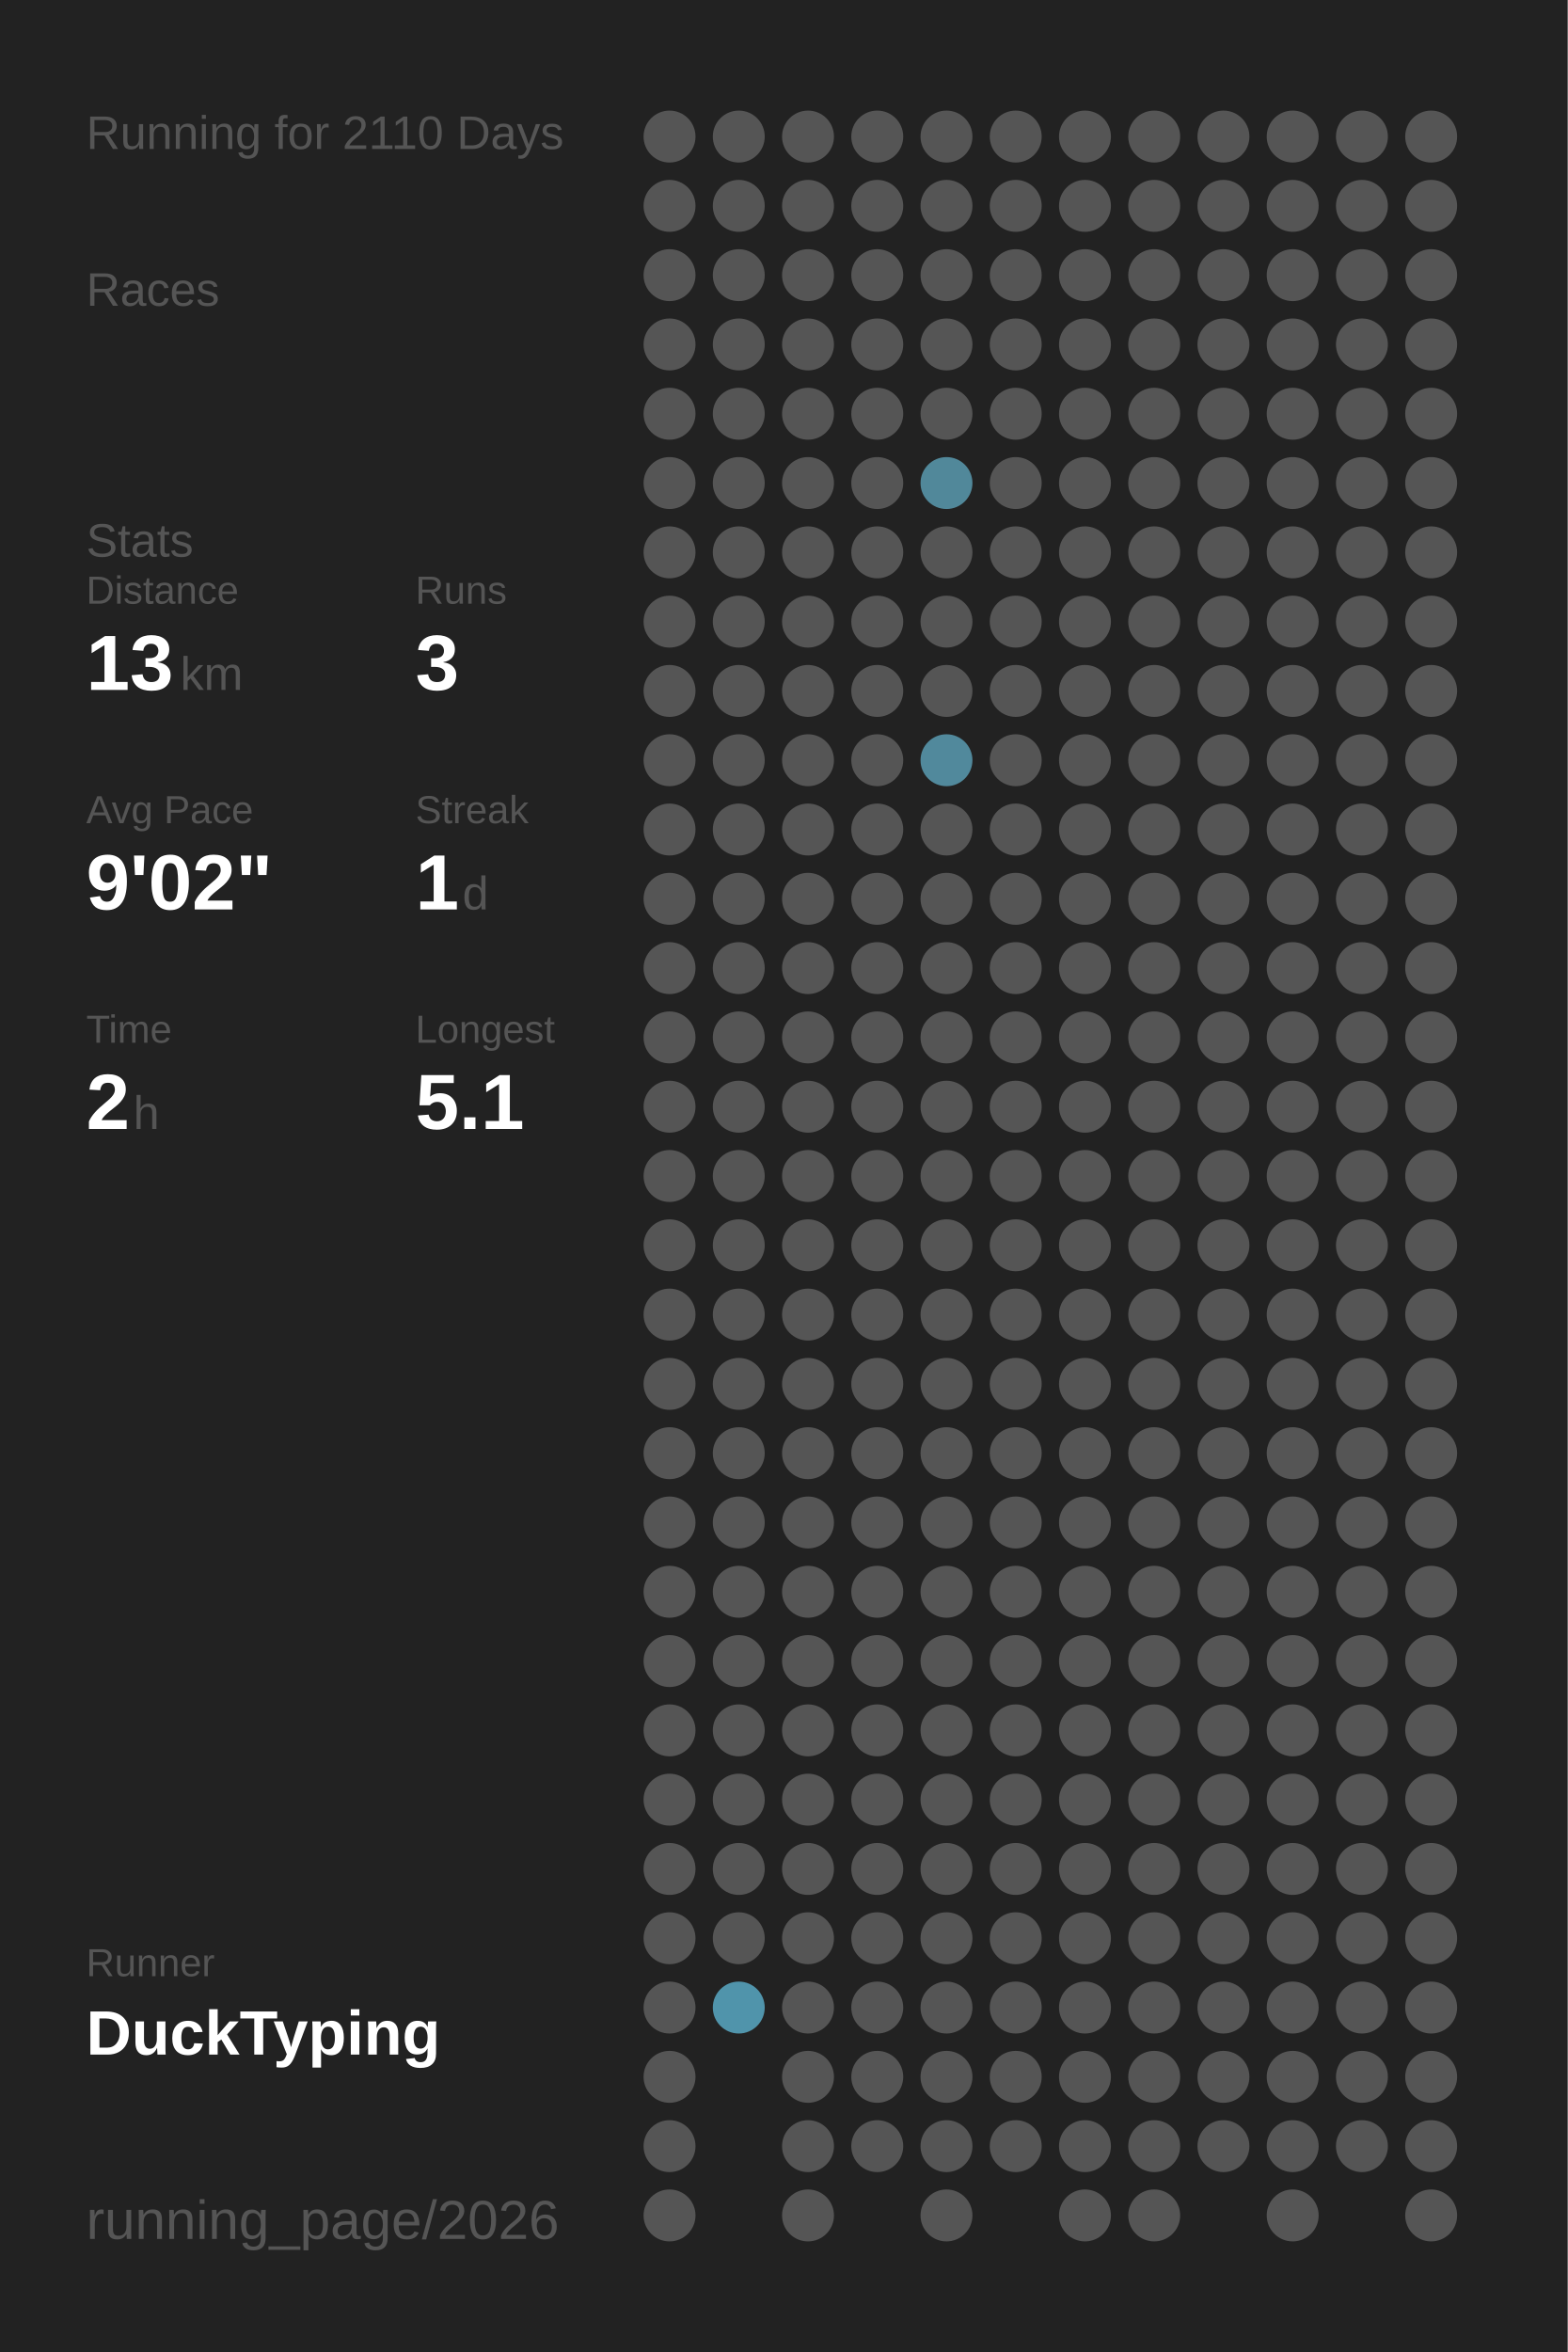
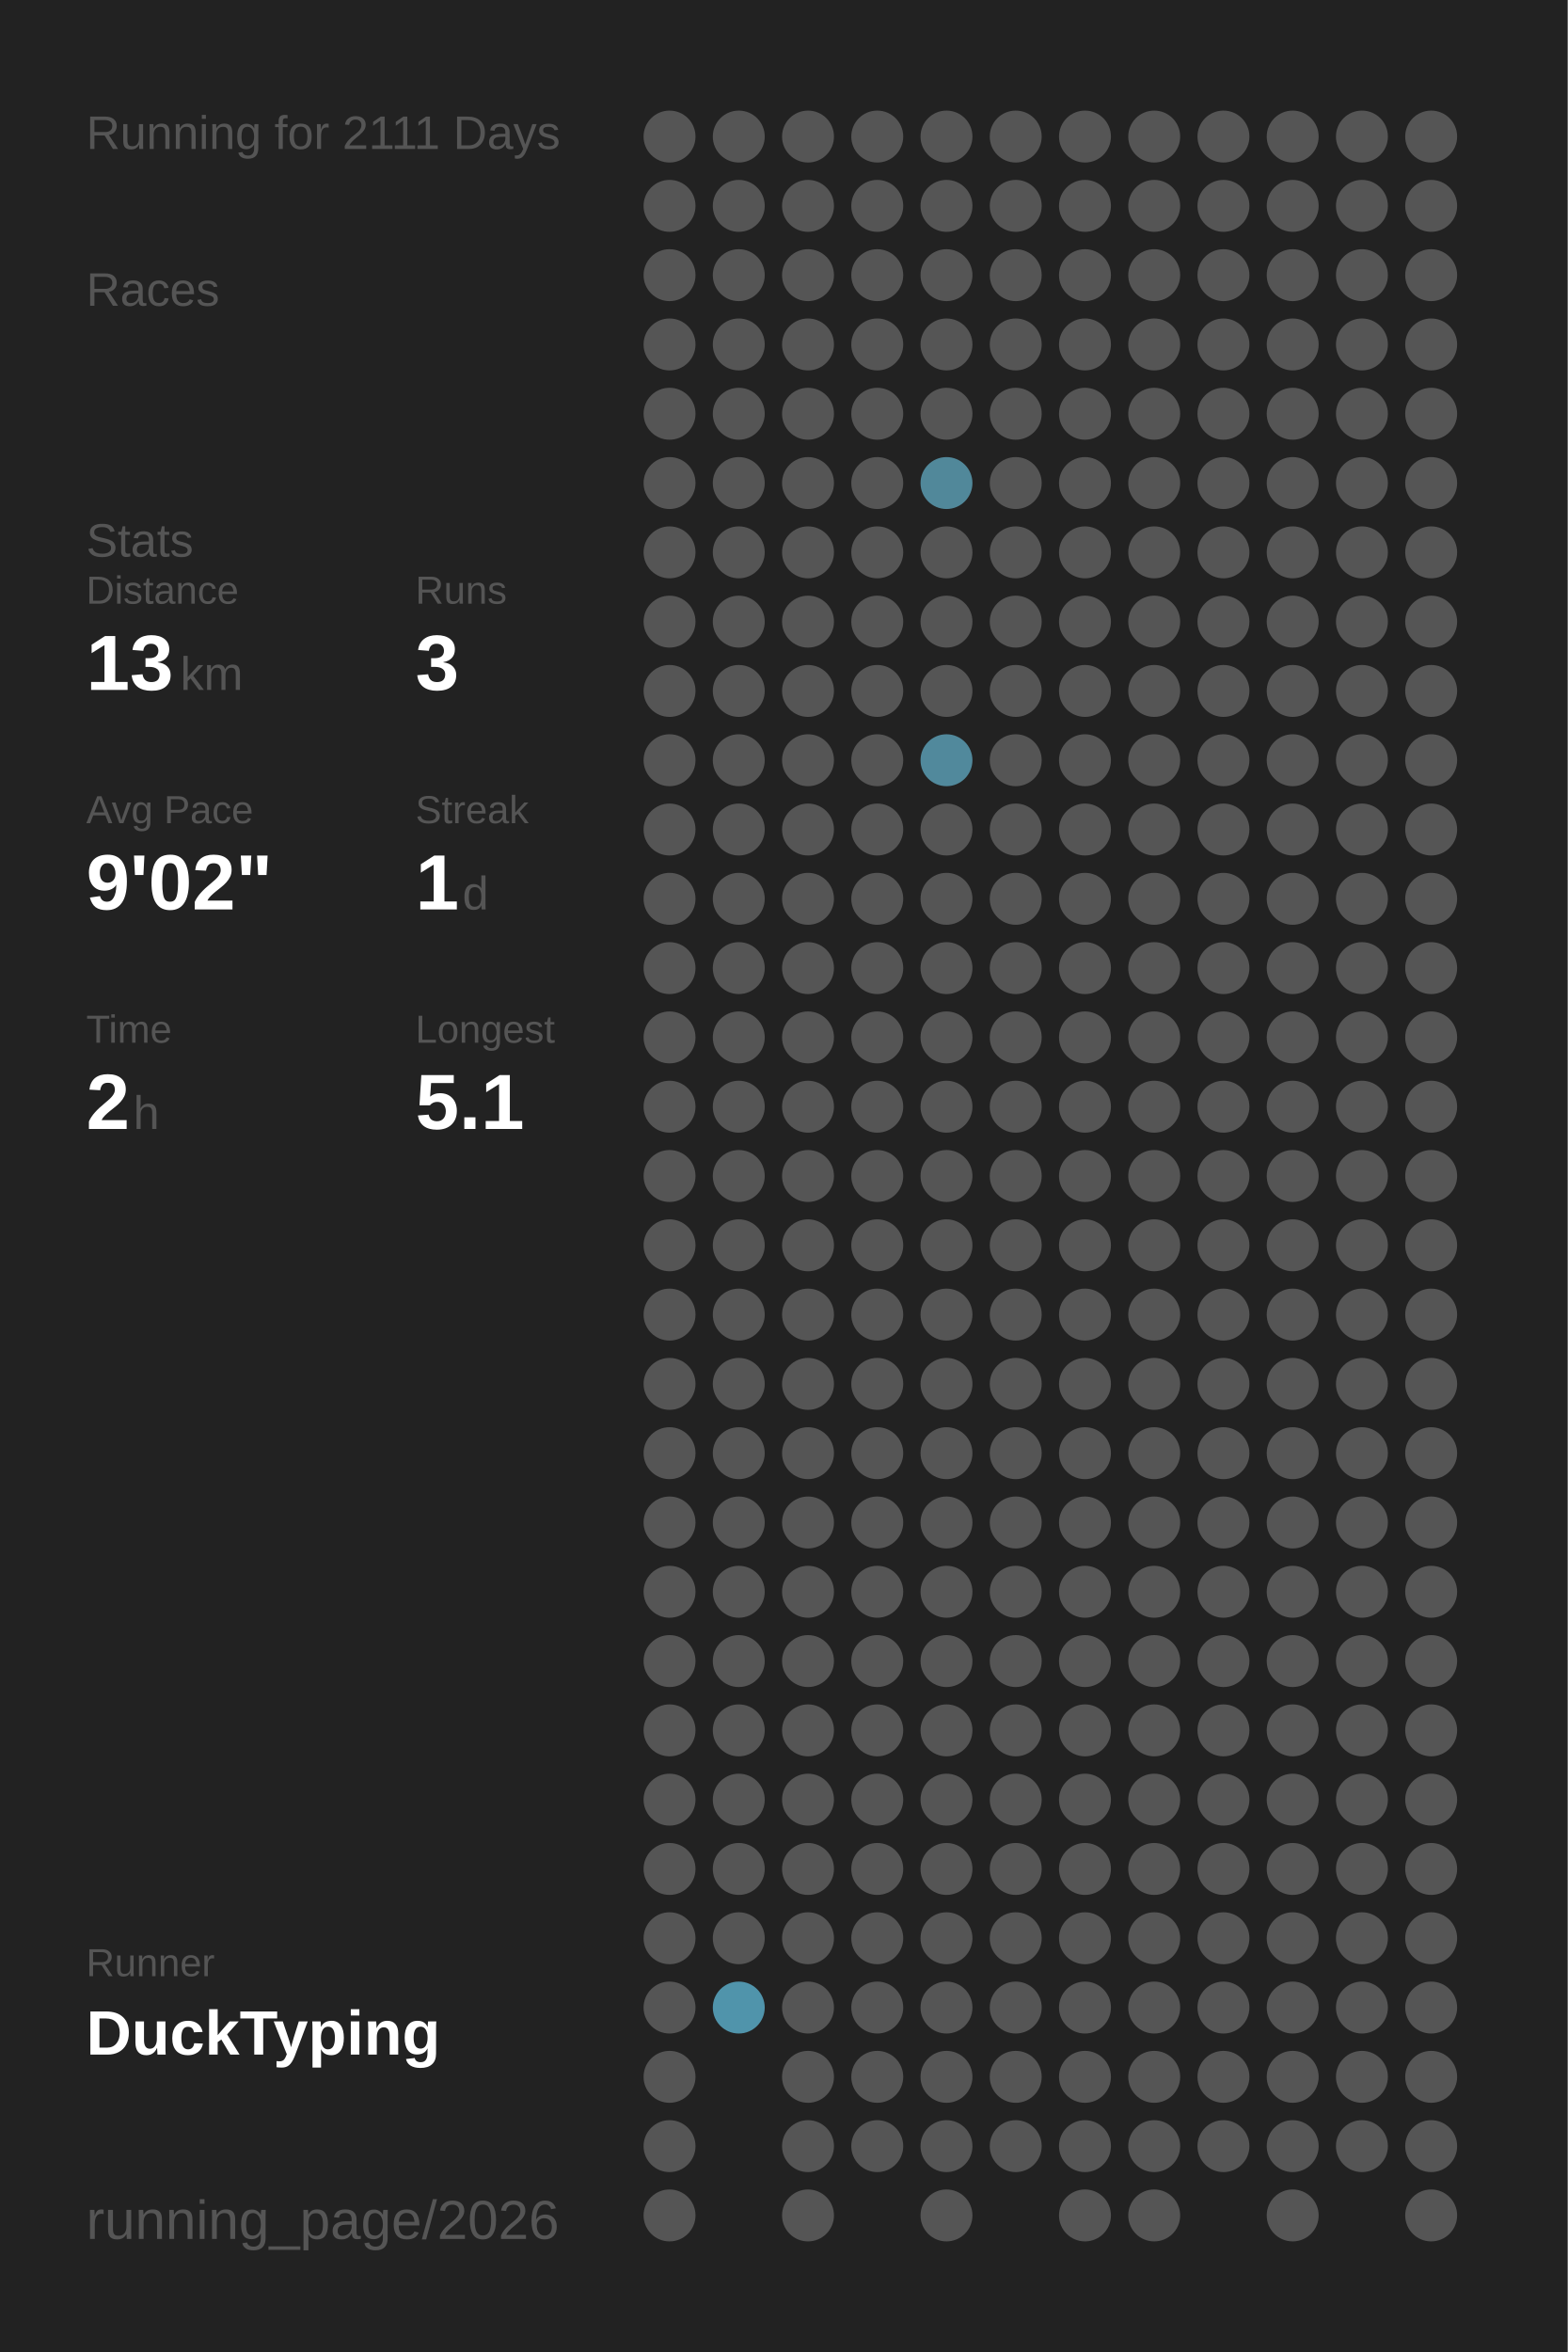
<svg xmlns="http://www.w3.org/2000/svg" baseProfile="full" height="300mm" version="1.1" viewBox="0,0,200,300" width="200mm">
  <defs />
  <rect fill="#222222" height="300" width="200" x="0" y="0" />
-   <text fill="#555555" style="font-size:6px; font-family:Arial;" x="11" y="19">Running for 2110 Days</text>
+   <text fill="#555555" style="font-size:6px; font-family:Arial;" x="11" y="19">Running for 2111 Days</text>
  <text fill="#555555" style="font-size:6px; font-family:Arial;" x="11" y="39">Races</text>
  <text fill="#555555" style="font-size:6px; font-family:Arial;" x="11" y="71">Stats</text>
  <text fill="#555555" style="font-size:5px; font-family:Arial;" x="11" y="77">Distance</text>
  <text fill="#FFFFFF" style="font-size:10px; font-family:Arial; font-weight:bold;" x="11" y="88">13</text>
  <text fill="#555555" style="font-size:6px; font-family:Arial;" x="23" y="88">km</text>
  <text fill="#555555" style="font-size:5px; font-family:Arial;" x="53" y="77">Runs</text>
  <text fill="#FFFFFF" style="font-size:10px; font-family:Arial; font-weight:bold;" x="53" y="88">3</text>
  <text fill="#555555" style="font-size:5px; font-family:Arial;" x="11" y="105">Avg Pace</text>
  <text fill="#FFFFFF" style="font-size:10px; font-family:Arial; font-weight:bold;" x="11" y="116">9'02"</text>
  <text fill="#555555" style="font-size:5px; font-family:Arial;" x="53" y="105">Streak</text>
  <text fill="#FFFFFF" style="font-size:10px; font-family:Arial; font-weight:bold;" x="53" y="116">1</text>
  <text fill="#555555" style="font-size:6px; font-family:Arial;" x="59" y="116">d</text>
  <text fill="#555555" style="font-size:5px; font-family:Arial;" x="11" y="133">Time</text>
  <text fill="#FFFFFF" style="font-size:10px; font-family:Arial; font-weight:bold;" x="11" y="144">2</text>
  <text fill="#555555" style="font-size:6px; font-family:Arial;" x="17" y="144">h</text>
  <text fill="#555555" style="font-size:5px; font-family:Arial;" x="53" y="133">Longest</text>
  <text fill="#FFFFFF" style="font-size:10px; font-family:Arial; font-weight:bold;" x="53" y="144">5.1</text>
  <text fill="#555555" style="font-size:5px; font-family:Arial;" x="11" y="252.065">Runner</text>
  <text fill="#FFFFFF" style="font-size:8px; font-family:Arial; font-weight:bold;" x="11" y="262.065">DuckTyping</text>
  <text fill="#555555" style="font-size:7px; font-family:Arial;" x="11" y="285.581">running_page/2026</text>
  <circle cx="85.417" cy="17.419" fill="#555555" r="3.312" />
  <circle cx="85.417" cy="26.258" fill="#555555" r="3.312" />
  <circle cx="85.417" cy="35.097" fill="#555555" r="3.312" />
  <circle cx="85.417" cy="43.935" fill="#555555" r="3.312" />
  <circle cx="85.417" cy="52.774" fill="#555555" r="3.312" />
  <circle cx="85.417" cy="61.613" fill="#555555" r="3.312" />
  <circle cx="85.417" cy="70.452" fill="#555555" r="3.312" />
  <circle cx="85.417" cy="79.29" fill="#555555" r="3.312" />
  <circle cx="85.417" cy="88.129" fill="#555555" r="3.312" />
  <circle cx="85.417" cy="96.968" fill="#555555" r="3.312" />
  <circle cx="85.417" cy="105.806" fill="#555555" r="3.312" />
  <circle cx="85.417" cy="114.645" fill="#555555" r="3.312" />
  <circle cx="85.417" cy="123.484" fill="#555555" r="3.312" />
  <circle cx="85.417" cy="132.323" fill="#555555" r="3.312" />
  <circle cx="85.417" cy="141.161" fill="#555555" r="3.312" />
  <circle cx="85.417" cy="150" fill="#555555" r="3.312" />
  <circle cx="85.417" cy="158.839" fill="#555555" r="3.312" />
  <circle cx="85.417" cy="167.677" fill="#555555" r="3.312" />
  <circle cx="85.417" cy="176.516" fill="#555555" r="3.312" />
  <circle cx="85.417" cy="185.355" fill="#555555" r="3.312" />
  <circle cx="85.417" cy="194.194" fill="#555555" r="3.312" />
  <circle cx="85.417" cy="203.032" fill="#555555" r="3.312" />
  <circle cx="85.417" cy="211.871" fill="#555555" r="3.312" />
  <circle cx="85.417" cy="220.71" fill="#555555" r="3.312" />
  <circle cx="85.417" cy="229.548" fill="#555555" r="3.312" />
  <circle cx="85.417" cy="238.387" fill="#555555" r="3.312" />
  <circle cx="85.417" cy="247.226" fill="#555555" r="3.312" />
  <circle cx="85.417" cy="256.065" fill="#555555" r="3.312" />
  <circle cx="85.417" cy="264.903" fill="#555555" r="3.312" />
  <circle cx="85.417" cy="273.742" fill="#555555" r="3.312" />
  <circle cx="85.417" cy="282.581" fill="#555555" r="3.312" />
  <circle cx="94.25" cy="17.419" fill="#555555" r="3.312" />
  <circle cx="94.25" cy="26.258" fill="#555555" r="3.312" />
  <circle cx="94.25" cy="35.097" fill="#555555" r="3.312" />
  <circle cx="94.25" cy="43.935" fill="#555555" r="3.312" />
  <circle cx="94.25" cy="52.774" fill="#555555" r="3.312" />
  <circle cx="94.25" cy="61.613" fill="#555555" r="3.312" />
  <circle cx="94.25" cy="70.452" fill="#555555" r="3.312" />
  <circle cx="94.25" cy="79.29" fill="#555555" r="3.312" />
  <circle cx="94.25" cy="88.129" fill="#555555" r="3.312" />
  <circle cx="94.25" cy="96.968" fill="#555555" r="3.312" />
  <circle cx="94.25" cy="105.806" fill="#555555" r="3.312" />
  <circle cx="94.25" cy="114.645" fill="#555555" r="3.312" />
  <circle cx="94.25" cy="123.484" fill="#555555" r="3.312" />
  <circle cx="94.25" cy="132.323" fill="#555555" r="3.312" />
  <circle cx="94.25" cy="141.161" fill="#555555" r="3.312" />
  <circle cx="94.25" cy="150" fill="#555555" r="3.312" />
  <circle cx="94.25" cy="158.839" fill="#555555" r="3.312" />
  <circle cx="94.25" cy="167.677" fill="#555555" r="3.312" />
  <circle cx="94.25" cy="176.516" fill="#555555" r="3.312" />
  <circle cx="94.25" cy="185.355" fill="#555555" r="3.312" />
  <circle cx="94.25" cy="194.194" fill="#555555" r="3.312" />
  <circle cx="94.25" cy="203.032" fill="#555555" r="3.312" />
  <circle cx="94.25" cy="211.871" fill="#555555" r="3.312" />
  <circle cx="94.25" cy="220.71" fill="#555555" r="3.312" />
  <circle cx="94.25" cy="229.548" fill="#555555" r="3.312" />
  <circle cx="94.25" cy="238.387" fill="#555555" r="3.312" />
  <circle cx="94.25" cy="247.226" fill="#555555" r="3.312" />
  <circle cx="94.25" cy="256.065" fill="#5094ab" r="3.312" />
  <circle cx="103.083" cy="17.419" fill="#555555" r="3.312" />
  <circle cx="103.083" cy="26.258" fill="#555555" r="3.312" />
  <circle cx="103.083" cy="35.097" fill="#555555" r="3.312" />
  <circle cx="103.083" cy="43.935" fill="#555555" r="3.312" />
  <circle cx="103.083" cy="52.774" fill="#555555" r="3.312" />
  <circle cx="103.083" cy="61.613" fill="#555555" r="3.312" />
  <circle cx="103.083" cy="70.452" fill="#555555" r="3.312" />
  <circle cx="103.083" cy="79.29" fill="#555555" r="3.312" />
  <circle cx="103.083" cy="88.129" fill="#555555" r="3.312" />
  <circle cx="103.083" cy="96.968" fill="#555555" r="3.312" />
  <circle cx="103.083" cy="105.806" fill="#555555" r="3.312" />
  <circle cx="103.083" cy="114.645" fill="#555555" r="3.312" />
  <circle cx="103.083" cy="123.484" fill="#555555" r="3.312" />
  <circle cx="103.083" cy="132.323" fill="#555555" r="3.312" />
  <circle cx="103.083" cy="141.161" fill="#555555" r="3.312" />
  <circle cx="103.083" cy="150" fill="#555555" r="3.312" />
  <circle cx="103.083" cy="158.839" fill="#555555" r="3.312" />
  <circle cx="103.083" cy="167.677" fill="#555555" r="3.312" />
  <circle cx="103.083" cy="176.516" fill="#555555" r="3.312" />
  <circle cx="103.083" cy="185.355" fill="#555555" r="3.312" />
  <circle cx="103.083" cy="194.194" fill="#555555" r="3.312" />
  <circle cx="103.083" cy="203.032" fill="#555555" r="3.312" />
  <circle cx="103.083" cy="211.871" fill="#555555" r="3.312" />
  <circle cx="103.083" cy="220.71" fill="#555555" r="3.312" />
  <circle cx="103.083" cy="229.548" fill="#555555" r="3.312" />
  <circle cx="103.083" cy="238.387" fill="#555555" r="3.312" />
  <circle cx="103.083" cy="247.226" fill="#555555" r="3.312" />
  <circle cx="103.083" cy="256.065" fill="#555555" r="3.312" />
  <circle cx="103.083" cy="264.903" fill="#555555" r="3.312" />
  <circle cx="103.083" cy="273.742" fill="#555555" r="3.312" />
  <circle cx="103.083" cy="282.581" fill="#555555" r="3.312" />
  <circle cx="111.917" cy="17.419" fill="#555555" r="3.312" />
  <circle cx="111.917" cy="26.258" fill="#555555" r="3.312" />
  <circle cx="111.917" cy="35.097" fill="#555555" r="3.312" />
  <circle cx="111.917" cy="43.935" fill="#555555" r="3.312" />
  <circle cx="111.917" cy="52.774" fill="#555555" r="3.312" />
  <circle cx="111.917" cy="61.613" fill="#555555" r="3.312" />
  <circle cx="111.917" cy="70.452" fill="#555555" r="3.312" />
  <circle cx="111.917" cy="79.29" fill="#555555" r="3.312" />
  <circle cx="111.917" cy="88.129" fill="#555555" r="3.312" />
  <circle cx="111.917" cy="96.968" fill="#555555" r="3.312" />
  <circle cx="111.917" cy="105.806" fill="#555555" r="3.312" />
  <circle cx="111.917" cy="114.645" fill="#555555" r="3.312" />
  <circle cx="111.917" cy="123.484" fill="#555555" r="3.312" />
  <circle cx="111.917" cy="132.323" fill="#555555" r="3.312" />
  <circle cx="111.917" cy="141.161" fill="#555555" r="3.312" />
  <circle cx="111.917" cy="150" fill="#555555" r="3.312" />
  <circle cx="111.917" cy="158.839" fill="#555555" r="3.312" />
  <circle cx="111.917" cy="167.677" fill="#555555" r="3.312" />
  <circle cx="111.917" cy="176.516" fill="#555555" r="3.312" />
  <circle cx="111.917" cy="185.355" fill="#555555" r="3.312" />
  <circle cx="111.917" cy="194.194" fill="#555555" r="3.312" />
  <circle cx="111.917" cy="203.032" fill="#555555" r="3.312" />
  <circle cx="111.917" cy="211.871" fill="#555555" r="3.312" />
  <circle cx="111.917" cy="220.71" fill="#555555" r="3.312" />
  <circle cx="111.917" cy="229.548" fill="#555555" r="3.312" />
  <circle cx="111.917" cy="238.387" fill="#555555" r="3.312" />
  <circle cx="111.917" cy="247.226" fill="#555555" r="3.312" />
  <circle cx="111.917" cy="256.065" fill="#555555" r="3.312" />
  <circle cx="111.917" cy="264.903" fill="#555555" r="3.312" />
  <circle cx="111.917" cy="273.742" fill="#555555" r="3.312" />
  <circle cx="120.75" cy="17.419" fill="#555555" r="3.312" />
  <circle cx="120.75" cy="26.258" fill="#555555" r="3.312" />
  <circle cx="120.75" cy="35.097" fill="#555555" r="3.312" />
  <circle cx="120.75" cy="43.935" fill="#555555" r="3.312" />
  <circle cx="120.75" cy="52.774" fill="#555555" r="3.312" />
  <circle cx="120.75" cy="61.613" fill="#51889a" r="3.312" />
  <circle cx="120.75" cy="70.452" fill="#555555" r="3.312" />
  <circle cx="120.75" cy="79.29" fill="#555555" r="3.312" />
  <circle cx="120.75" cy="88.129" fill="#555555" r="3.312" />
  <circle cx="120.75" cy="96.968" fill="#51899c" r="3.312" />
  <circle cx="120.75" cy="105.806" fill="#555555" r="3.312" />
  <circle cx="120.75" cy="114.645" fill="#555555" r="3.312" />
  <circle cx="120.75" cy="123.484" fill="#555555" r="3.312" />
  <circle cx="120.75" cy="132.323" fill="#555555" r="3.312" />
  <circle cx="120.75" cy="141.161" fill="#555555" r="3.312" />
  <circle cx="120.75" cy="150" fill="#555555" r="3.312" />
  <circle cx="120.75" cy="158.839" fill="#555555" r="3.312" />
  <circle cx="120.75" cy="167.677" fill="#555555" r="3.312" />
  <circle cx="120.75" cy="176.516" fill="#555555" r="3.312" />
  <circle cx="120.75" cy="185.355" fill="#555555" r="3.312" />
  <circle cx="120.75" cy="194.194" fill="#555555" r="3.312" />
  <circle cx="120.75" cy="203.032" fill="#555555" r="3.312" />
  <circle cx="120.75" cy="211.871" fill="#555555" r="3.312" />
  <circle cx="120.75" cy="220.71" fill="#555555" r="3.312" />
  <circle cx="120.75" cy="229.548" fill="#555555" r="3.312" />
  <circle cx="120.75" cy="238.387" fill="#555555" r="3.312" />
  <circle cx="120.75" cy="247.226" fill="#555555" r="3.312" />
  <circle cx="120.75" cy="256.065" fill="#555555" r="3.312" />
  <circle cx="120.75" cy="264.903" fill="#555555" r="3.312" />
  <circle cx="120.75" cy="273.742" fill="#555555" r="3.312" />
  <circle cx="120.75" cy="282.581" fill="#555555" r="3.312" />
  <circle cx="129.583" cy="17.419" fill="#555555" r="3.312" />
  <circle cx="129.583" cy="26.258" fill="#555555" r="3.312" />
  <circle cx="129.583" cy="35.097" fill="#555555" r="3.312" />
  <circle cx="129.583" cy="43.935" fill="#555555" r="3.312" />
  <circle cx="129.583" cy="52.774" fill="#555555" r="3.312" />
  <circle cx="129.583" cy="61.613" fill="#555555" r="3.312" />
  <circle cx="129.583" cy="70.452" fill="#555555" r="3.312" />
  <circle cx="129.583" cy="79.29" fill="#555555" r="3.312" />
  <circle cx="129.583" cy="88.129" fill="#555555" r="3.312" />
  <circle cx="129.583" cy="96.968" fill="#555555" r="3.312" />
  <circle cx="129.583" cy="105.806" fill="#555555" r="3.312" />
  <circle cx="129.583" cy="114.645" fill="#555555" r="3.312" />
  <circle cx="129.583" cy="123.484" fill="#555555" r="3.312" />
  <circle cx="129.583" cy="132.323" fill="#555555" r="3.312" />
  <circle cx="129.583" cy="141.161" fill="#555555" r="3.312" />
  <circle cx="129.583" cy="150" fill="#555555" r="3.312" />
  <circle cx="129.583" cy="158.839" fill="#555555" r="3.312" />
  <circle cx="129.583" cy="167.677" fill="#555555" r="3.312" />
  <circle cx="129.583" cy="176.516" fill="#555555" r="3.312" />
  <circle cx="129.583" cy="185.355" fill="#555555" r="3.312" />
  <circle cx="129.583" cy="194.194" fill="#555555" r="3.312" />
  <circle cx="129.583" cy="203.032" fill="#555555" r="3.312" />
  <circle cx="129.583" cy="211.871" fill="#555555" r="3.312" />
  <circle cx="129.583" cy="220.71" fill="#555555" r="3.312" />
  <circle cx="129.583" cy="229.548" fill="#555555" r="3.312" />
  <circle cx="129.583" cy="238.387" fill="#555555" r="3.312" />
  <circle cx="129.583" cy="247.226" fill="#555555" r="3.312" />
  <circle cx="129.583" cy="256.065" fill="#555555" r="3.312" />
  <circle cx="129.583" cy="264.903" fill="#555555" r="3.312" />
  <circle cx="129.583" cy="273.742" fill="#555555" r="3.312" />
  <circle cx="138.417" cy="17.419" fill="#555555" r="3.312" />
  <circle cx="138.417" cy="26.258" fill="#555555" r="3.312" />
  <circle cx="138.417" cy="35.097" fill="#555555" r="3.312" />
  <circle cx="138.417" cy="43.935" fill="#555555" r="3.312" />
  <circle cx="138.417" cy="52.774" fill="#555555" r="3.312" />
  <circle cx="138.417" cy="61.613" fill="#555555" r="3.312" />
  <circle cx="138.417" cy="70.452" fill="#555555" r="3.312" />
  <circle cx="138.417" cy="79.29" fill="#555555" r="3.312" />
  <circle cx="138.417" cy="88.129" fill="#555555" r="3.312" />
  <circle cx="138.417" cy="96.968" fill="#555555" r="3.312" />
  <circle cx="138.417" cy="105.806" fill="#555555" r="3.312" />
  <circle cx="138.417" cy="114.645" fill="#555555" r="3.312" />
  <circle cx="138.417" cy="123.484" fill="#555555" r="3.312" />
  <circle cx="138.417" cy="132.323" fill="#555555" r="3.312" />
  <circle cx="138.417" cy="141.161" fill="#555555" r="3.312" />
  <circle cx="138.417" cy="150" fill="#555555" r="3.312" />
  <circle cx="138.417" cy="158.839" fill="#555555" r="3.312" />
  <circle cx="138.417" cy="167.677" fill="#555555" r="3.312" />
  <circle cx="138.417" cy="176.516" fill="#555555" r="3.312" />
  <circle cx="138.417" cy="185.355" fill="#555555" r="3.312" />
  <circle cx="138.417" cy="194.194" fill="#555555" r="3.312" />
  <circle cx="138.417" cy="203.032" fill="#555555" r="3.312" />
  <circle cx="138.417" cy="211.871" fill="#555555" r="3.312" />
  <circle cx="138.417" cy="220.71" fill="#555555" r="3.312" />
  <circle cx="138.417" cy="229.548" fill="#555555" r="3.312" />
  <circle cx="138.417" cy="238.387" fill="#555555" r="3.312" />
  <circle cx="138.417" cy="247.226" fill="#555555" r="3.312" />
  <circle cx="138.417" cy="256.065" fill="#555555" r="3.312" />
  <circle cx="138.417" cy="264.903" fill="#555555" r="3.312" />
  <circle cx="138.417" cy="273.742" fill="#555555" r="3.312" />
  <circle cx="138.417" cy="282.581" fill="#555555" r="3.312" />
  <circle cx="147.25" cy="17.419" fill="#555555" r="3.312" />
  <circle cx="147.25" cy="26.258" fill="#555555" r="3.312" />
  <circle cx="147.25" cy="35.097" fill="#555555" r="3.312" />
  <circle cx="147.25" cy="43.935" fill="#555555" r="3.312" />
  <circle cx="147.25" cy="52.774" fill="#555555" r="3.312" />
  <circle cx="147.25" cy="61.613" fill="#555555" r="3.312" />
  <circle cx="147.25" cy="70.452" fill="#555555" r="3.312" />
  <circle cx="147.25" cy="79.29" fill="#555555" r="3.312" />
  <circle cx="147.25" cy="88.129" fill="#555555" r="3.312" />
  <circle cx="147.25" cy="96.968" fill="#555555" r="3.312" />
  <circle cx="147.25" cy="105.806" fill="#555555" r="3.312" />
  <circle cx="147.25" cy="114.645" fill="#555555" r="3.312" />
  <circle cx="147.25" cy="123.484" fill="#555555" r="3.312" />
  <circle cx="147.25" cy="132.323" fill="#555555" r="3.312" />
  <circle cx="147.25" cy="141.161" fill="#555555" r="3.312" />
  <circle cx="147.25" cy="150" fill="#555555" r="3.312" />
  <circle cx="147.25" cy="158.839" fill="#555555" r="3.312" />
  <circle cx="147.25" cy="167.677" fill="#555555" r="3.312" />
  <circle cx="147.25" cy="176.516" fill="#555555" r="3.312" />
  <circle cx="147.25" cy="185.355" fill="#555555" r="3.312" />
  <circle cx="147.25" cy="194.194" fill="#555555" r="3.312" />
  <circle cx="147.25" cy="203.032" fill="#555555" r="3.312" />
  <circle cx="147.25" cy="211.871" fill="#555555" r="3.312" />
  <circle cx="147.25" cy="220.71" fill="#555555" r="3.312" />
  <circle cx="147.25" cy="229.548" fill="#555555" r="3.312" />
  <circle cx="147.25" cy="238.387" fill="#555555" r="3.312" />
  <circle cx="147.25" cy="247.226" fill="#555555" r="3.312" />
  <circle cx="147.25" cy="256.065" fill="#555555" r="3.312" />
  <circle cx="147.25" cy="264.903" fill="#555555" r="3.312" />
  <circle cx="147.25" cy="273.742" fill="#555555" r="3.312" />
  <circle cx="147.25" cy="282.581" fill="#555555" r="3.312" />
  <circle cx="156.083" cy="17.419" fill="#555555" r="3.312" />
  <circle cx="156.083" cy="26.258" fill="#555555" r="3.312" />
  <circle cx="156.083" cy="35.097" fill="#555555" r="3.312" />
  <circle cx="156.083" cy="43.935" fill="#555555" r="3.312" />
  <circle cx="156.083" cy="52.774" fill="#555555" r="3.312" />
  <circle cx="156.083" cy="61.613" fill="#555555" r="3.312" />
  <circle cx="156.083" cy="70.452" fill="#555555" r="3.312" />
  <circle cx="156.083" cy="79.29" fill="#555555" r="3.312" />
  <circle cx="156.083" cy="88.129" fill="#555555" r="3.312" />
  <circle cx="156.083" cy="96.968" fill="#555555" r="3.312" />
  <circle cx="156.083" cy="105.806" fill="#555555" r="3.312" />
  <circle cx="156.083" cy="114.645" fill="#555555" r="3.312" />
  <circle cx="156.083" cy="123.484" fill="#555555" r="3.312" />
  <circle cx="156.083" cy="132.323" fill="#555555" r="3.312" />
  <circle cx="156.083" cy="141.161" fill="#555555" r="3.312" />
  <circle cx="156.083" cy="150" fill="#555555" r="3.312" />
  <circle cx="156.083" cy="158.839" fill="#555555" r="3.312" />
  <circle cx="156.083" cy="167.677" fill="#555555" r="3.312" />
  <circle cx="156.083" cy="176.516" fill="#555555" r="3.312" />
  <circle cx="156.083" cy="185.355" fill="#555555" r="3.312" />
  <circle cx="156.083" cy="194.194" fill="#555555" r="3.312" />
  <circle cx="156.083" cy="203.032" fill="#555555" r="3.312" />
  <circle cx="156.083" cy="211.871" fill="#555555" r="3.312" />
  <circle cx="156.083" cy="220.71" fill="#555555" r="3.312" />
  <circle cx="156.083" cy="229.548" fill="#555555" r="3.312" />
  <circle cx="156.083" cy="238.387" fill="#555555" r="3.312" />
  <circle cx="156.083" cy="247.226" fill="#555555" r="3.312" />
  <circle cx="156.083" cy="256.065" fill="#555555" r="3.312" />
  <circle cx="156.083" cy="264.903" fill="#555555" r="3.312" />
  <circle cx="156.083" cy="273.742" fill="#555555" r="3.312" />
  <circle cx="164.917" cy="17.419" fill="#555555" r="3.312" />
  <circle cx="164.917" cy="26.258" fill="#555555" r="3.312" />
  <circle cx="164.917" cy="35.097" fill="#555555" r="3.312" />
  <circle cx="164.917" cy="43.935" fill="#555555" r="3.312" />
  <circle cx="164.917" cy="52.774" fill="#555555" r="3.312" />
  <circle cx="164.917" cy="61.613" fill="#555555" r="3.312" />
  <circle cx="164.917" cy="70.452" fill="#555555" r="3.312" />
  <circle cx="164.917" cy="79.29" fill="#555555" r="3.312" />
  <circle cx="164.917" cy="88.129" fill="#555555" r="3.312" />
  <circle cx="164.917" cy="96.968" fill="#555555" r="3.312" />
  <circle cx="164.917" cy="105.806" fill="#555555" r="3.312" />
  <circle cx="164.917" cy="114.645" fill="#555555" r="3.312" />
  <circle cx="164.917" cy="123.484" fill="#555555" r="3.312" />
  <circle cx="164.917" cy="132.323" fill="#555555" r="3.312" />
  <circle cx="164.917" cy="141.161" fill="#555555" r="3.312" />
  <circle cx="164.917" cy="150" fill="#555555" r="3.312" />
  <circle cx="164.917" cy="158.839" fill="#555555" r="3.312" />
  <circle cx="164.917" cy="167.677" fill="#555555" r="3.312" />
  <circle cx="164.917" cy="176.516" fill="#555555" r="3.312" />
  <circle cx="164.917" cy="185.355" fill="#555555" r="3.312" />
  <circle cx="164.917" cy="194.194" fill="#555555" r="3.312" />
  <circle cx="164.917" cy="203.032" fill="#555555" r="3.312" />
  <circle cx="164.917" cy="211.871" fill="#555555" r="3.312" />
  <circle cx="164.917" cy="220.71" fill="#555555" r="3.312" />
  <circle cx="164.917" cy="229.548" fill="#555555" r="3.312" />
  <circle cx="164.917" cy="238.387" fill="#555555" r="3.312" />
  <circle cx="164.917" cy="247.226" fill="#555555" r="3.312" />
  <circle cx="164.917" cy="256.065" fill="#555555" r="3.312" />
  <circle cx="164.917" cy="264.903" fill="#555555" r="3.312" />
  <circle cx="164.917" cy="273.742" fill="#555555" r="3.312" />
  <circle cx="164.917" cy="282.581" fill="#555555" r="3.312" />
  <circle cx="173.75" cy="17.419" fill="#555555" r="3.312" />
  <circle cx="173.75" cy="26.258" fill="#555555" r="3.312" />
  <circle cx="173.75" cy="35.097" fill="#555555" r="3.312" />
  <circle cx="173.75" cy="43.935" fill="#555555" r="3.312" />
  <circle cx="173.75" cy="52.774" fill="#555555" r="3.312" />
  <circle cx="173.75" cy="61.613" fill="#555555" r="3.312" />
  <circle cx="173.75" cy="70.452" fill="#555555" r="3.312" />
  <circle cx="173.75" cy="79.29" fill="#555555" r="3.312" />
  <circle cx="173.75" cy="88.129" fill="#555555" r="3.312" />
  <circle cx="173.75" cy="96.968" fill="#555555" r="3.312" />
  <circle cx="173.75" cy="105.806" fill="#555555" r="3.312" />
  <circle cx="173.75" cy="114.645" fill="#555555" r="3.312" />
  <circle cx="173.75" cy="123.484" fill="#555555" r="3.312" />
  <circle cx="173.75" cy="132.323" fill="#555555" r="3.312" />
  <circle cx="173.75" cy="141.161" fill="#555555" r="3.312" />
  <circle cx="173.75" cy="150" fill="#555555" r="3.312" />
  <circle cx="173.75" cy="158.839" fill="#555555" r="3.312" />
  <circle cx="173.75" cy="167.677" fill="#555555" r="3.312" />
  <circle cx="173.75" cy="176.516" fill="#555555" r="3.312" />
  <circle cx="173.75" cy="185.355" fill="#555555" r="3.312" />
  <circle cx="173.75" cy="194.194" fill="#555555" r="3.312" />
  <circle cx="173.75" cy="203.032" fill="#555555" r="3.312" />
  <circle cx="173.75" cy="211.871" fill="#555555" r="3.312" />
  <circle cx="173.75" cy="220.71" fill="#555555" r="3.312" />
  <circle cx="173.75" cy="229.548" fill="#555555" r="3.312" />
  <circle cx="173.75" cy="238.387" fill="#555555" r="3.312" />
  <circle cx="173.75" cy="247.226" fill="#555555" r="3.312" />
  <circle cx="173.75" cy="256.065" fill="#555555" r="3.312" />
  <circle cx="173.75" cy="264.903" fill="#555555" r="3.312" />
  <circle cx="173.75" cy="273.742" fill="#555555" r="3.312" />
  <circle cx="182.583" cy="17.419" fill="#555555" r="3.312" />
  <circle cx="182.583" cy="26.258" fill="#555555" r="3.312" />
  <circle cx="182.583" cy="35.097" fill="#555555" r="3.312" />
  <circle cx="182.583" cy="43.935" fill="#555555" r="3.312" />
  <circle cx="182.583" cy="52.774" fill="#555555" r="3.312" />
  <circle cx="182.583" cy="61.613" fill="#555555" r="3.312" />
  <circle cx="182.583" cy="70.452" fill="#555555" r="3.312" />
  <circle cx="182.583" cy="79.29" fill="#555555" r="3.312" />
  <circle cx="182.583" cy="88.129" fill="#555555" r="3.312" />
  <circle cx="182.583" cy="96.968" fill="#555555" r="3.312" />
  <circle cx="182.583" cy="105.806" fill="#555555" r="3.312" />
  <circle cx="182.583" cy="114.645" fill="#555555" r="3.312" />
  <circle cx="182.583" cy="123.484" fill="#555555" r="3.312" />
  <circle cx="182.583" cy="132.323" fill="#555555" r="3.312" />
  <circle cx="182.583" cy="141.161" fill="#555555" r="3.312" />
  <circle cx="182.583" cy="150" fill="#555555" r="3.312" />
  <circle cx="182.583" cy="158.839" fill="#555555" r="3.312" />
  <circle cx="182.583" cy="167.677" fill="#555555" r="3.312" />
  <circle cx="182.583" cy="176.516" fill="#555555" r="3.312" />
  <circle cx="182.583" cy="185.355" fill="#555555" r="3.312" />
  <circle cx="182.583" cy="194.194" fill="#555555" r="3.312" />
  <circle cx="182.583" cy="203.032" fill="#555555" r="3.312" />
  <circle cx="182.583" cy="211.871" fill="#555555" r="3.312" />
  <circle cx="182.583" cy="220.71" fill="#555555" r="3.312" />
  <circle cx="182.583" cy="229.548" fill="#555555" r="3.312" />
  <circle cx="182.583" cy="238.387" fill="#555555" r="3.312" />
  <circle cx="182.583" cy="247.226" fill="#555555" r="3.312" />
  <circle cx="182.583" cy="256.065" fill="#555555" r="3.312" />
  <circle cx="182.583" cy="264.903" fill="#555555" r="3.312" />
  <circle cx="182.583" cy="273.742" fill="#555555" r="3.312" />
  <circle cx="182.583" cy="282.581" fill="#555555" r="3.312" />
</svg>
